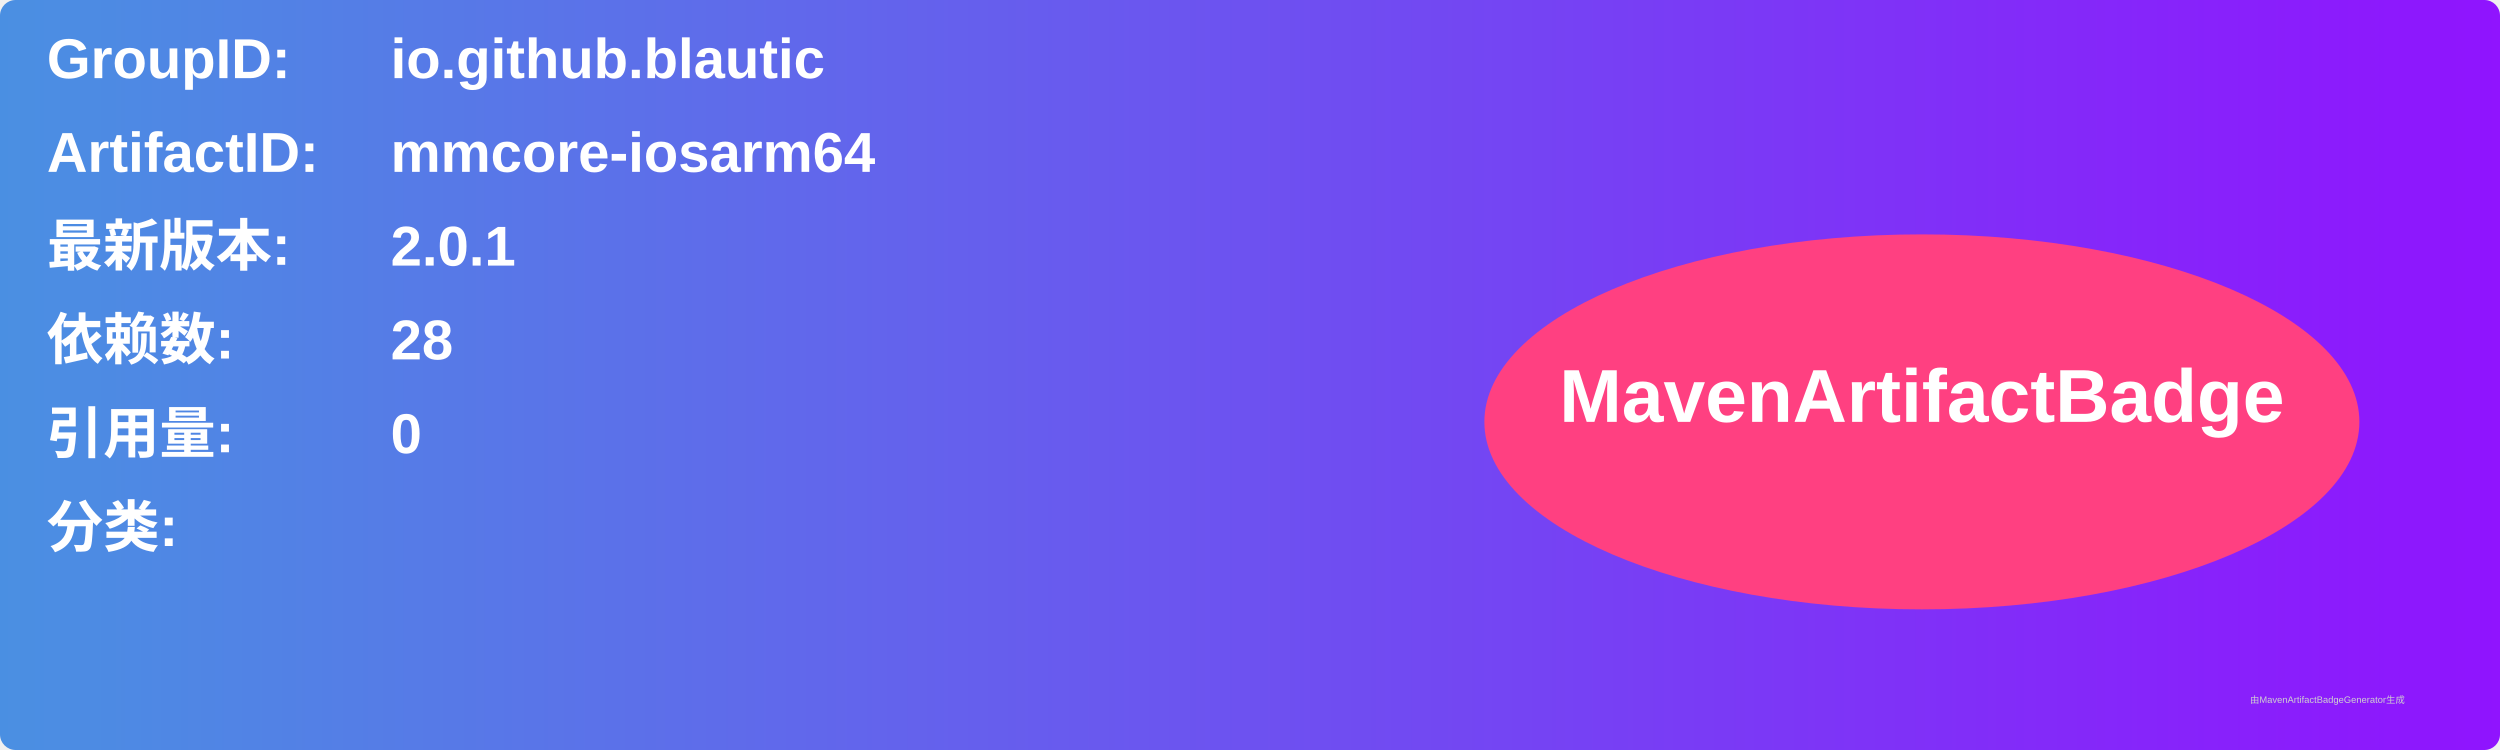
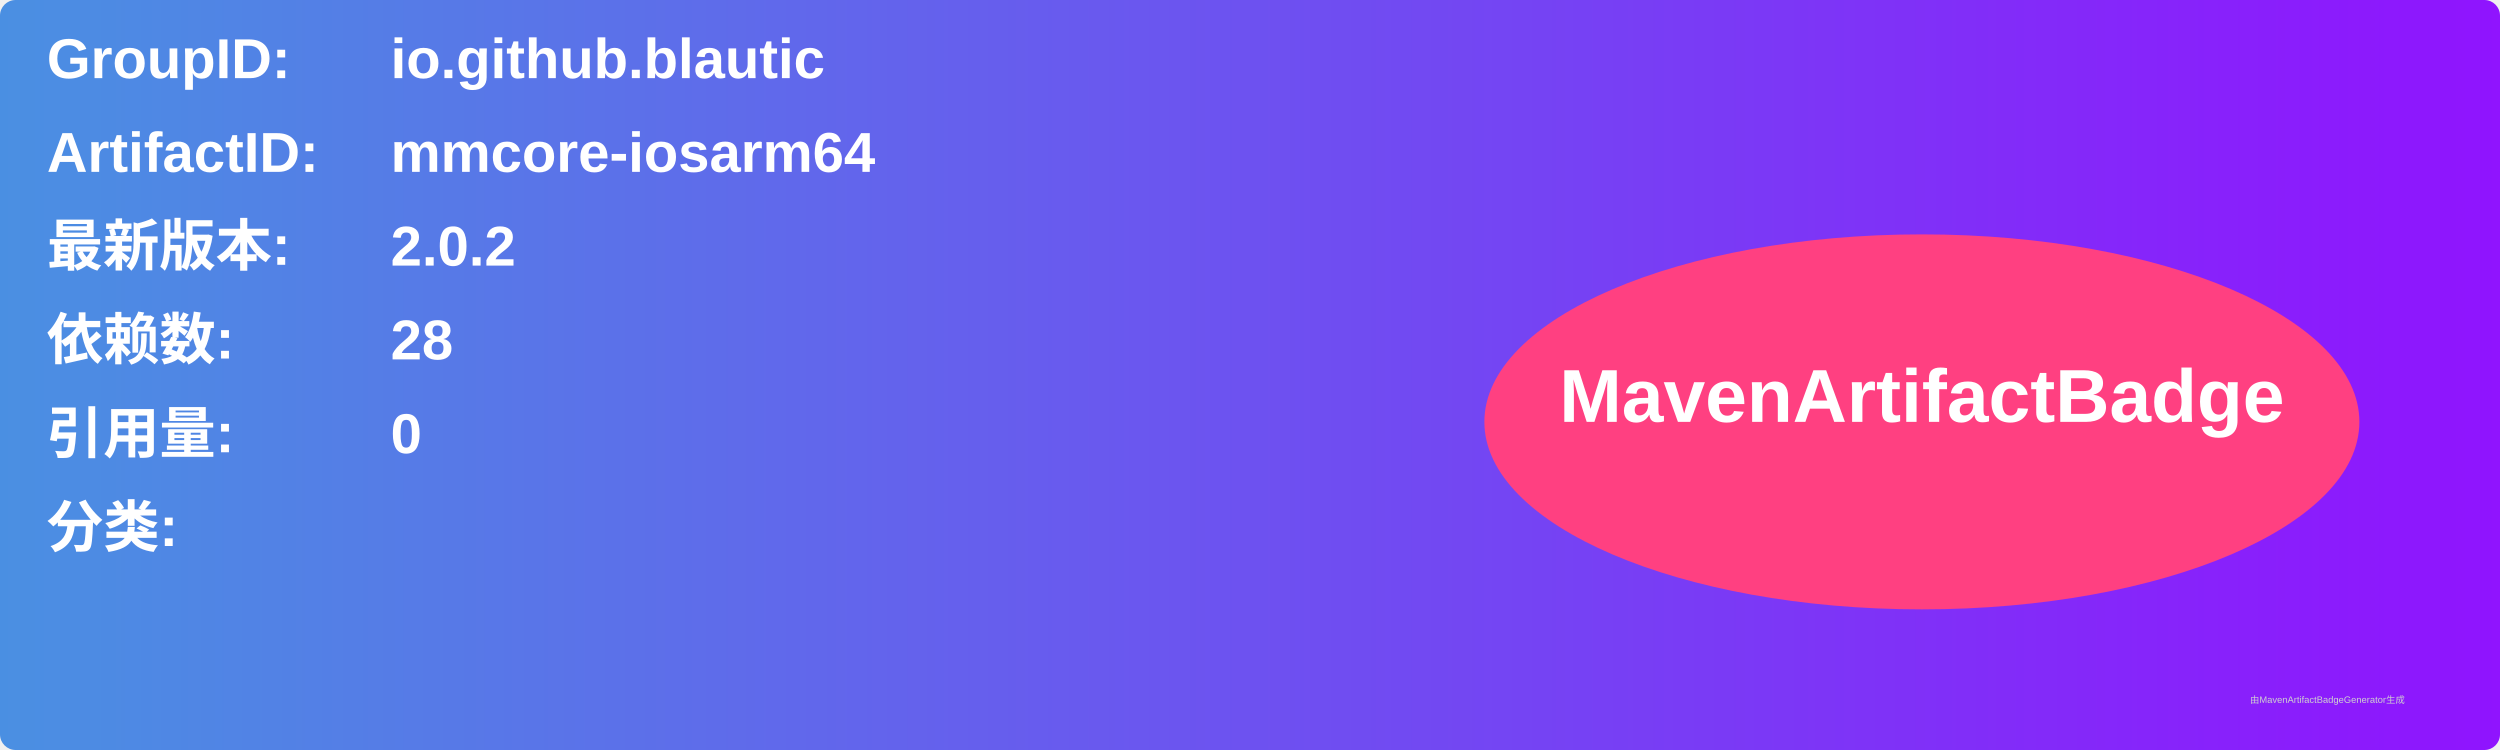
<svg xmlns="http://www.w3.org/2000/svg" width="800" height="240" viewBox="0 0 800 240">
  <linearGradient id="grad" x1="0%" y1="0%" x2="100%" y2="0%">
    <stop offset="0%" stop-color="#4a90e2" />
    <stop offset="100%" stop-color="#9013fe" />
  </linearGradient>
  <rect width="100%" height="100%" rx="5" ry="5" fill="url(#grad)" />
  <g transform="translate(15, 15)">
    <text x="0" y="10" font-family="Arial" font-size="18" fill="white" font-weight="bold" width="260">GroupID:</text>
    <text x="110" y="10" font-family="Arial" font-size="18" fill="white" font-weight="bold" width="460">io.github.blautic</text>
    <text x="0" y="40" font-family="Arial" font-size="18" fill="white" font-weight="bold" width="260">ArtifactID:</text>
    <text x="110" y="40" font-family="Arial" font-size="18" fill="white" font-weight="bold" width="460">mmcore-iosarm64</text>
    <text x="0" y="70" font-family="Arial" font-size="18" fill="white" font-weight="bold">最新版本:</text>
    <text x="110" y="70" font-family="Arial" font-size="18" fill="white" font-weight="bold">
-       <tspan font-weight="bold">2.0.1</tspan>
+       <tspan font-weight="bold">2.0.2</tspan>
    </text>
    <text x="0" y="100" font-family="Arial" font-size="18" fill="white" font-weight="bold">依赖数: </text>
    <text x="110" y="100" font-family="Arial" font-size="18" fill="white">
      <tspan font-weight="bold">28</tspan>
    </text>
    <text x="0" y="130" font-family="Arial" font-size="18" fill="white" font-weight="bold">引用量: </text>
    <text x="110" y="130" font-family="Arial" font-size="18" fill="white">
      <tspan font-weight="bold">0</tspan>
    </text>
    <text x="0" y="160" font-family="Arial" font-size="18" fill="white" font-weight="bold">分类:</text>
    <text x="10" y="190" font-family="Arial" font-size="10" fill="white">
      <tspan font-weight="bold" />
    </text>
    <ellipse cx="600" cy="120" rx="140" ry="60" fill="#ff4081" />
    <text x="600" y="120" text-anchor="middle" font-family="Arial" font-size="24" fill="white" font-weight="bold">MavenArtifactBadge</text>
  </g>
  <text x="720" y="225" font-family="Arial" font-size="3" fill="#d0d0d0">由MavenArtifactBadgeGenerator生成</text>
</svg>
